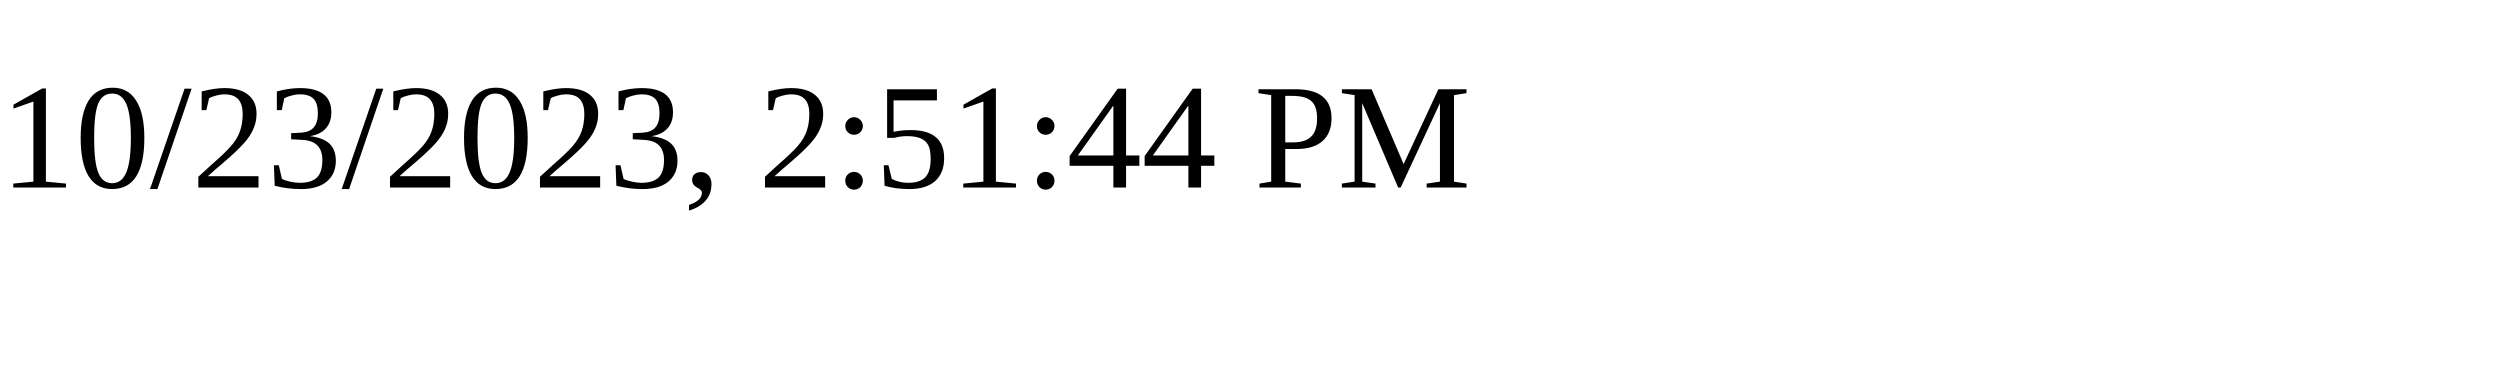
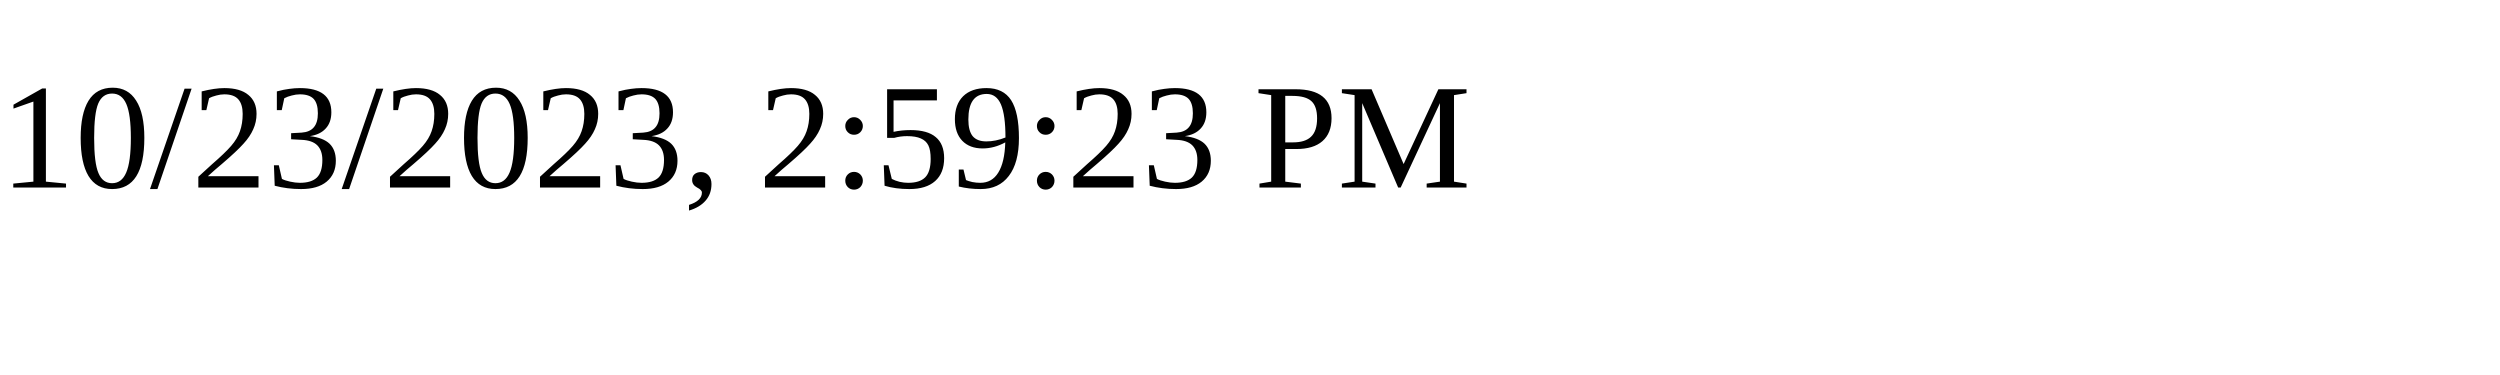
<svg xmlns="http://www.w3.org/2000/svg" height="30" width="200">
-   <text x="0" y="15">10/23/2023, 2:51:44 PM</text>
+   <text x="0" y="15">10/23/2023, 2:59:23 PM</text>
</svg>
